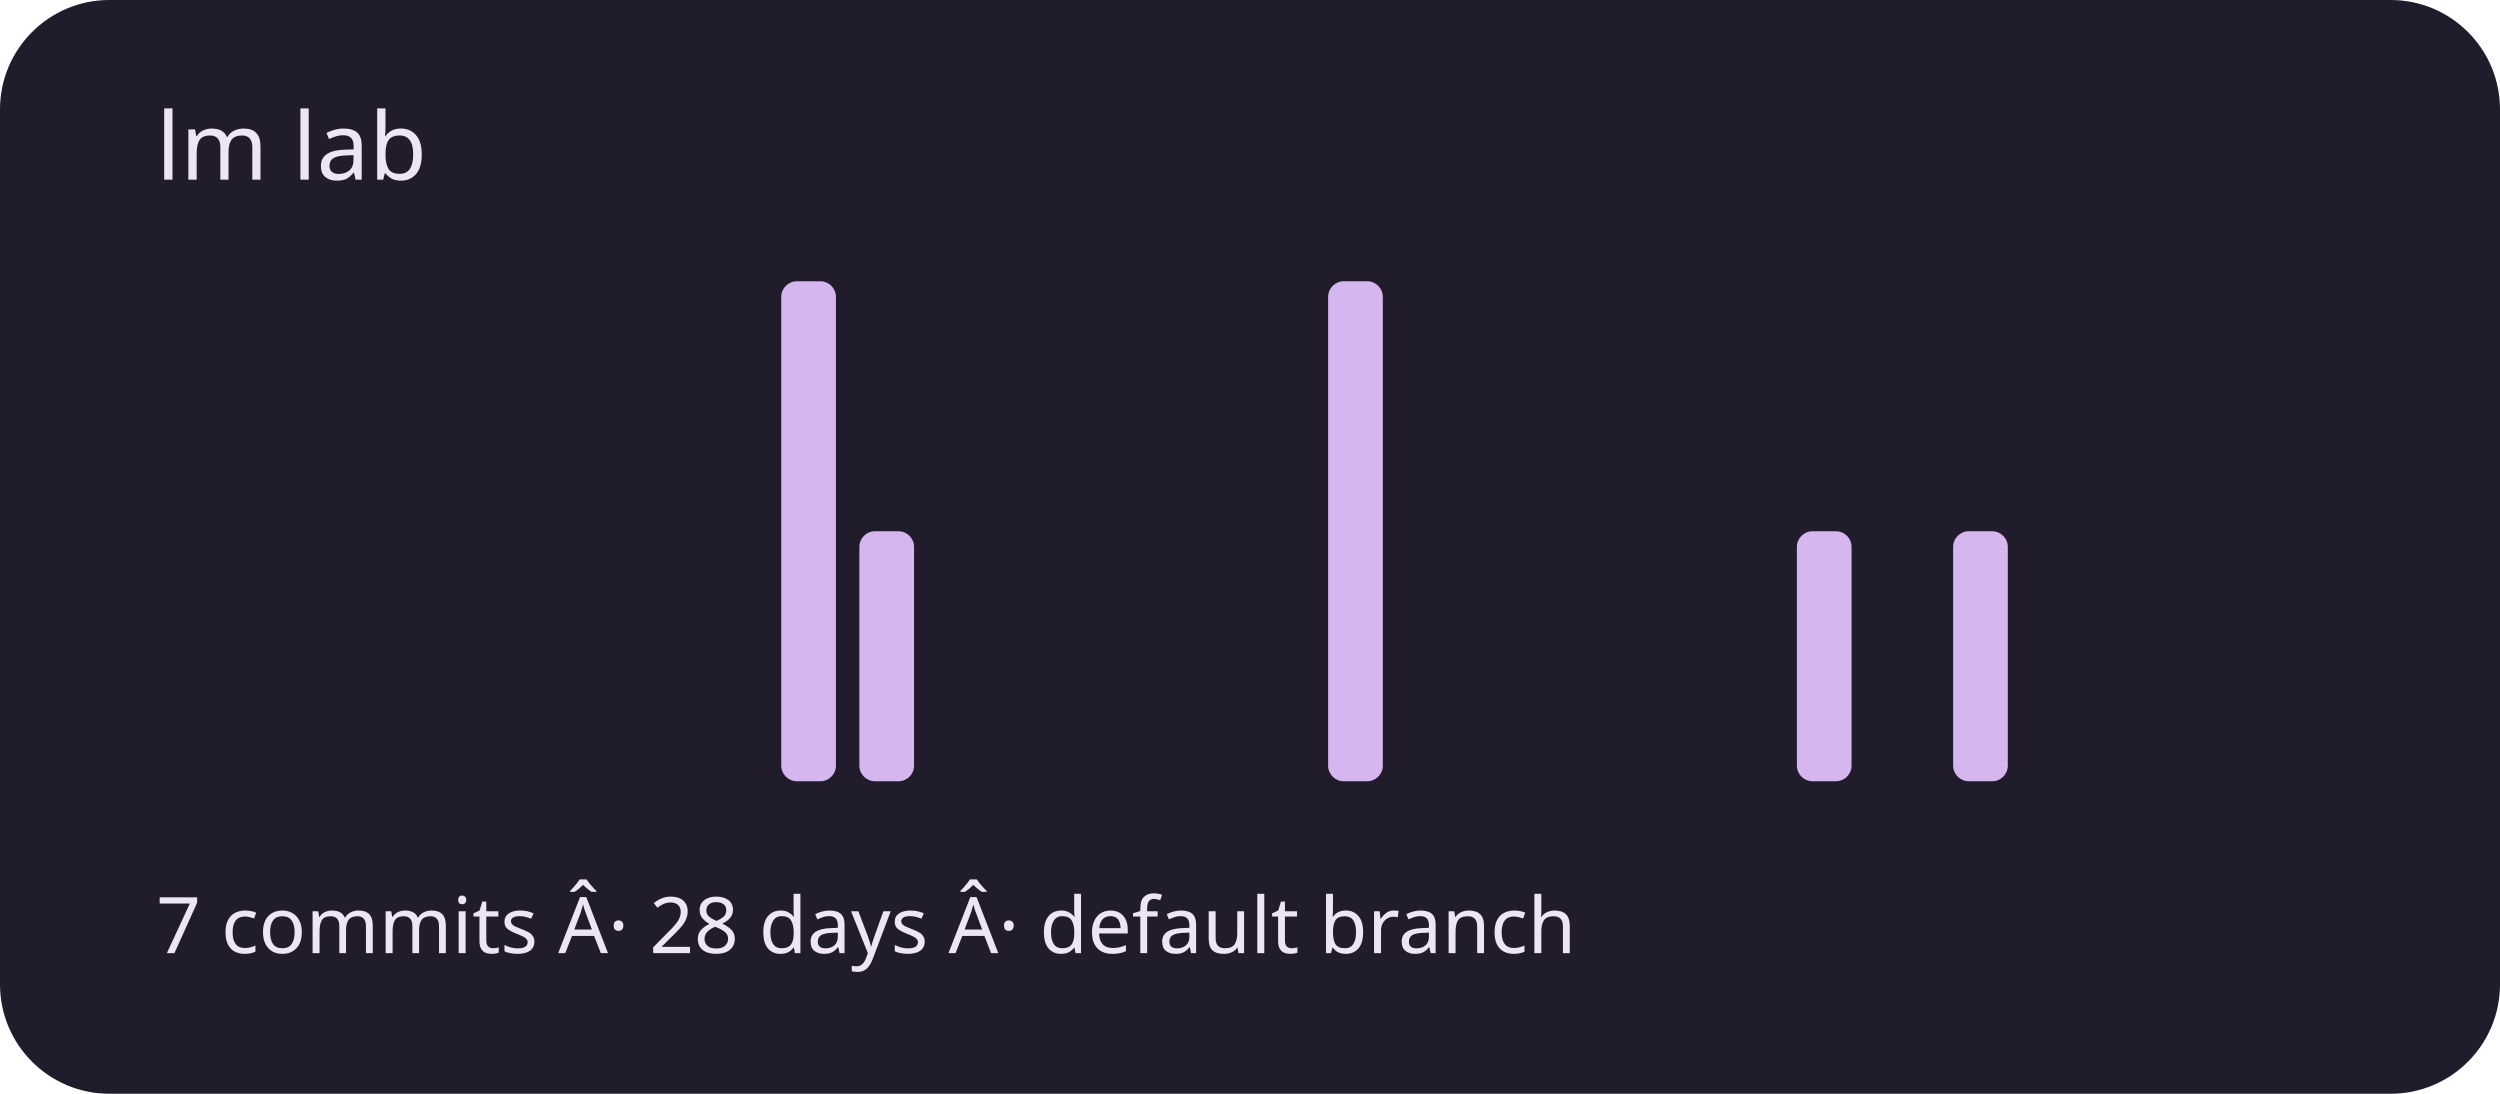
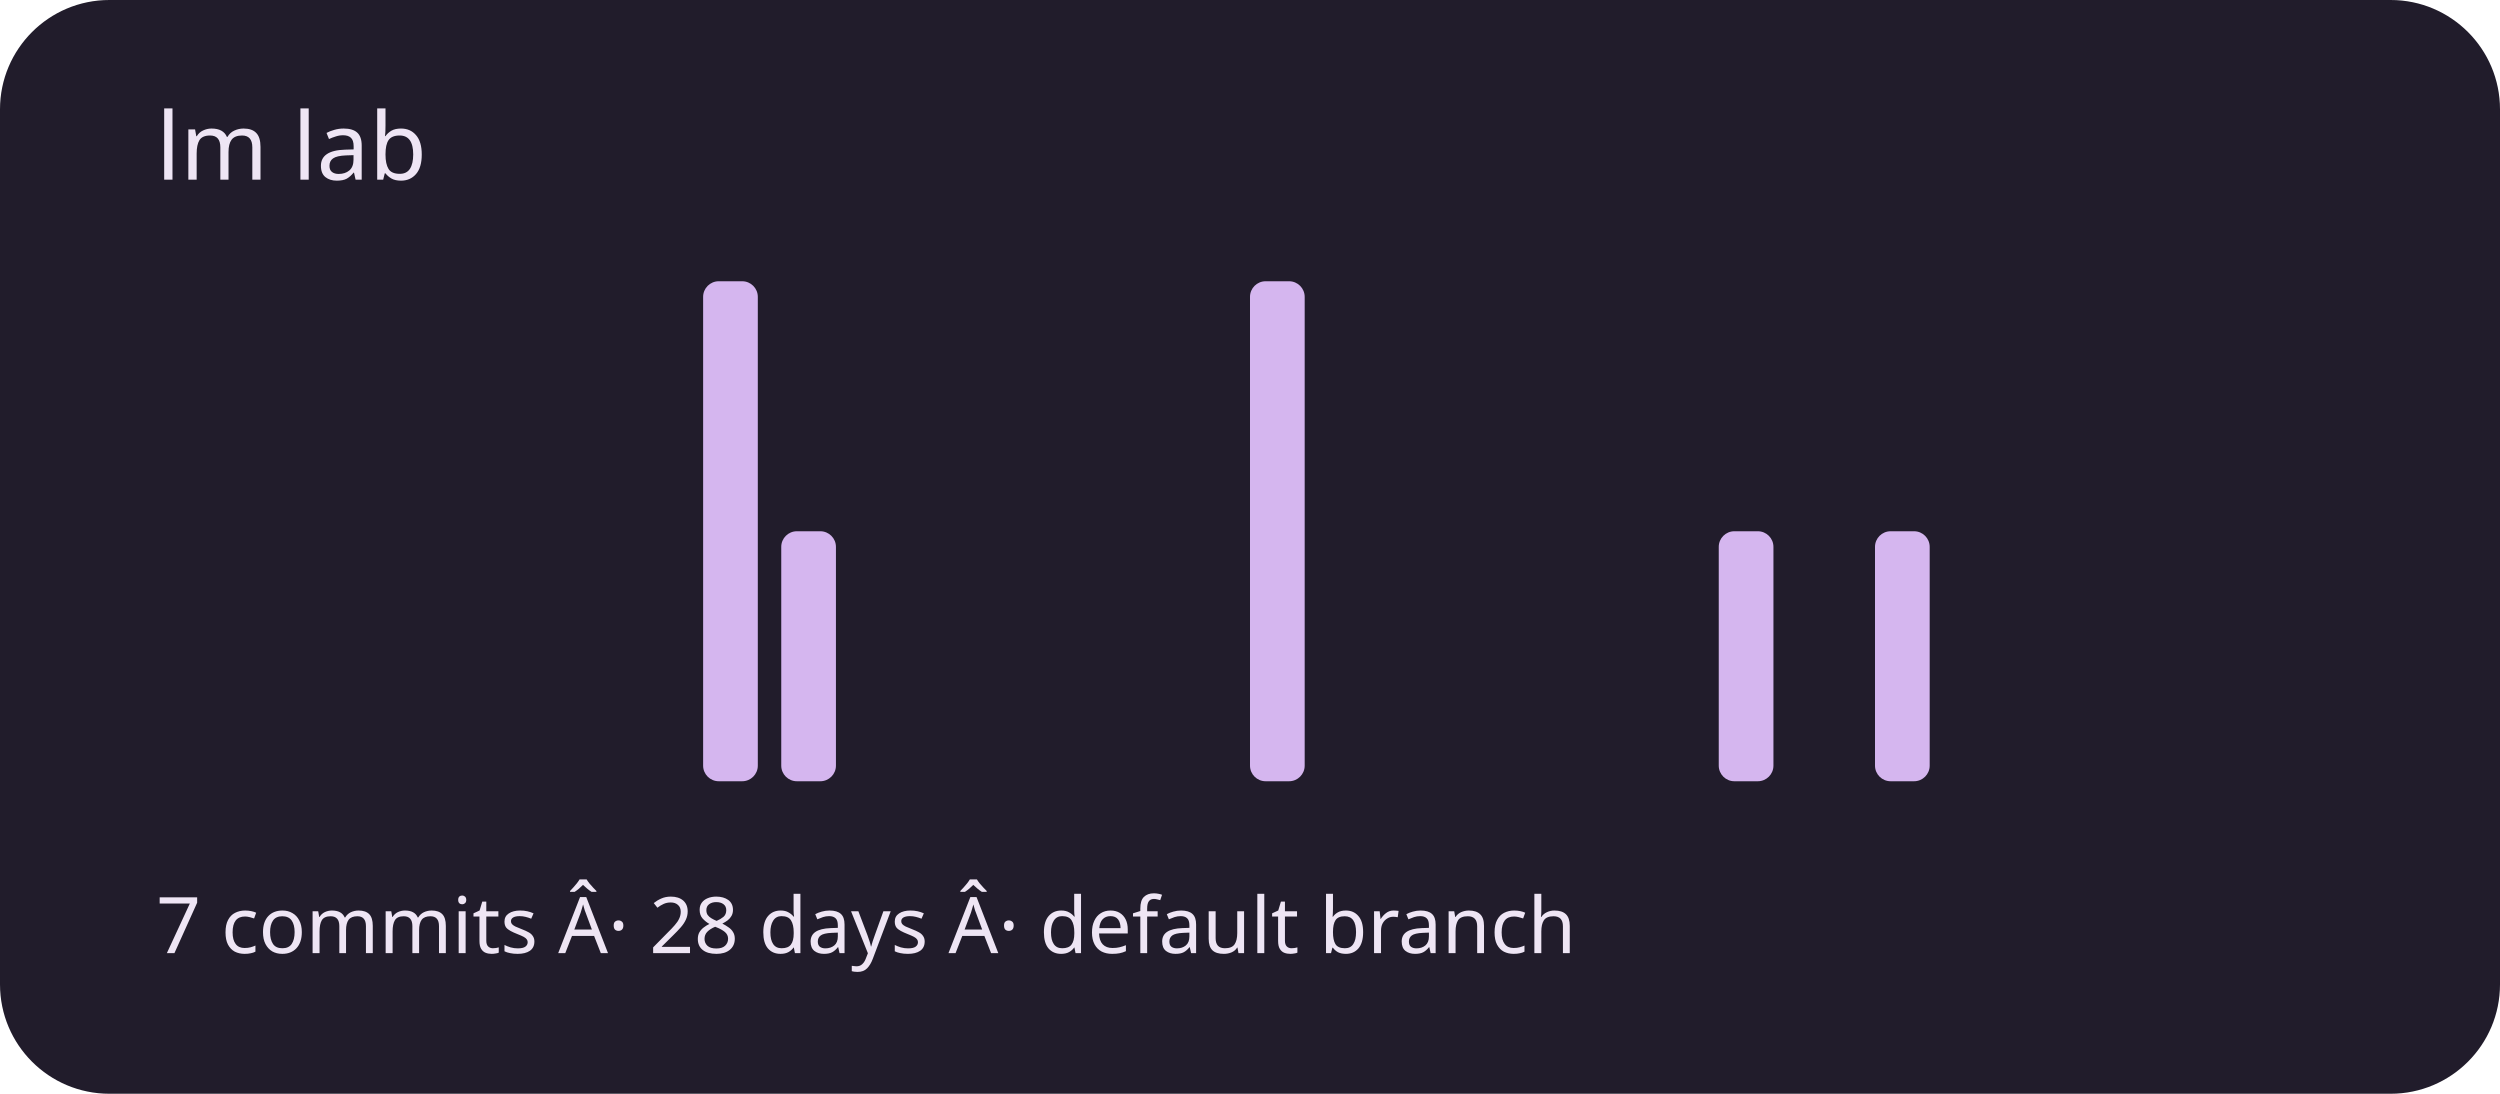
<svg xmlns="http://www.w3.org/2000/svg" viewBox="0 0 320 140" role="img" aria-labelledby="title description">
  <rect width="320" height="140" rx="14" fill="#211c2b" />
  <g fill="#d5b6ef">
    <rect x="20" y="100" width="7" height="0" rx="2" />
    <rect x="30" y="100" width="7" height="0" rx="2" />
    <rect x="40" y="100" width="7" height="0" rx="2" />
    <rect x="50" y="100" width="7" height="0" rx="2" />
    <rect x="60" y="100" width="7" height="0" rx="2" />
    <rect x="70" y="100" width="7" height="0" rx="2" />
    <rect x="80" y="100" width="7" height="0" rx="2" />
-     <rect x="90" y="100" width="7" height="0" rx="2" />
-     <rect x="100" y="36" width="7" height="64" rx="2" />
-     <rect x="110" y="68" width="7" height="32" rx="2" />
+     <rect x="90" y="36" width="7" height="64" rx="2" />
+     <rect x="100" y="68" width="7" height="32" rx="2" />
+     <rect x="110" y="100" width="7" height="0" rx="2" />
    <rect x="120" y="100" width="7" height="0" rx="2" />
    <rect x="130" y="100" width="7" height="0" rx="2" />
    <rect x="140" y="100" width="7" height="0" rx="2" />
    <rect x="150" y="100" width="7" height="0" rx="2" />
-     <rect x="160" y="100" width="7" height="0" rx="2" />
-     <rect x="170" y="36" width="7" height="64" rx="2" />
+     <rect x="160" y="36" width="7" height="64" rx="2" />
+     <rect x="170" y="100" width="7" height="0" rx="2" />
    <rect x="180" y="100" width="7" height="0" rx="2" />
    <rect x="190" y="100" width="7" height="0" rx="2" />
    <rect x="200" y="100" width="7" height="0" rx="2" />
    <rect x="210" y="100" width="7" height="0" rx="2" />
-     <rect x="220" y="100" width="7" height="0" rx="2" />
-     <rect x="230" y="68" width="7" height="32" rx="2" />
-     <rect x="240" y="100" width="7" height="0" rx="2" />
-     <rect x="250" y="68" width="7" height="32" rx="2" />
+     <rect x="220" y="68" width="7" height="32" rx="2" />
+     <rect x="230" y="100" width="7" height="0" rx="2" />
+     <rect x="240" y="68" width="7" height="32" rx="2" />
+     <rect x="250" y="100" width="7" height="0" rx="2" />
    <rect x="260" y="100" width="7" height="0" rx="2" />
    <rect x="270" y="100" width="7" height="0" rx="2" />
    <rect x="280" y="100" width="7" height="0" rx="2" />
    <rect x="290" y="100" width="7" height="0" rx="2" />
  </g>
  <g font-family="system-ui,sans-serif" fill="#eee5f4">
    <text x="20" y="23" font-size="12">lm lab</text>
    <text x="20" y="122" font-size="10">7 commits Â· 28 days Â· default branch</text>
  </g>
</svg>
